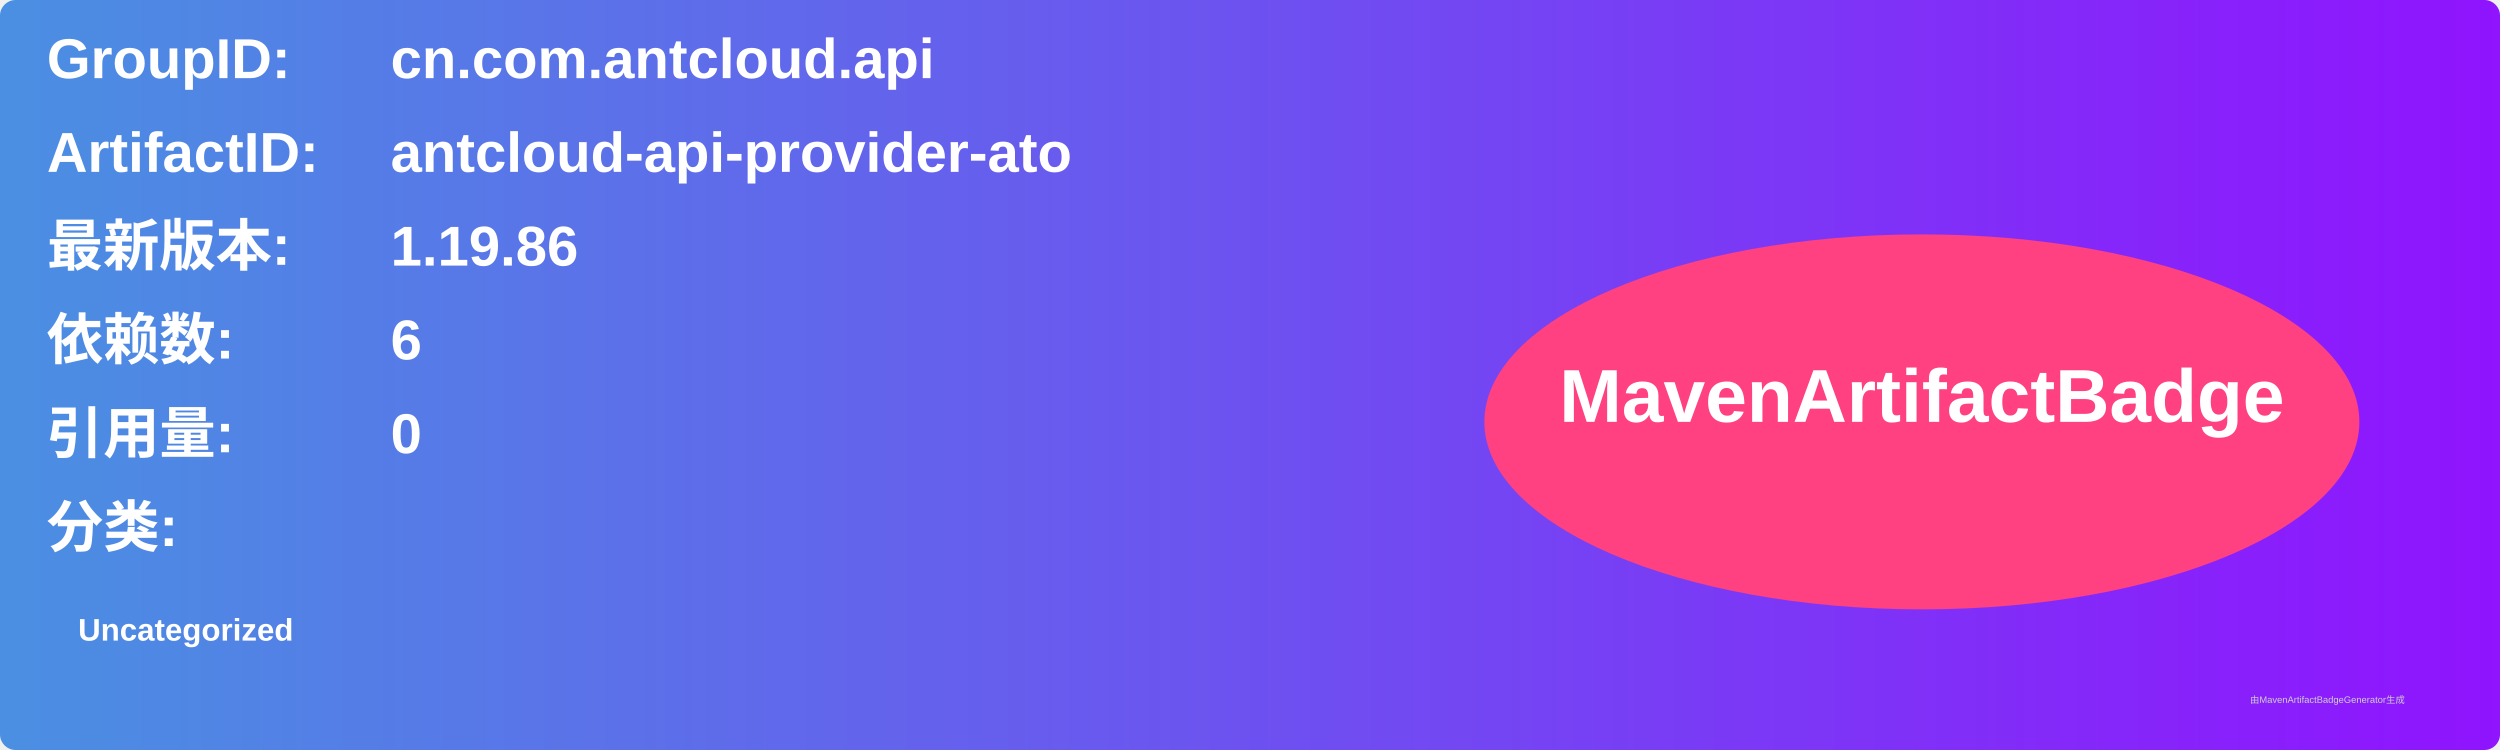
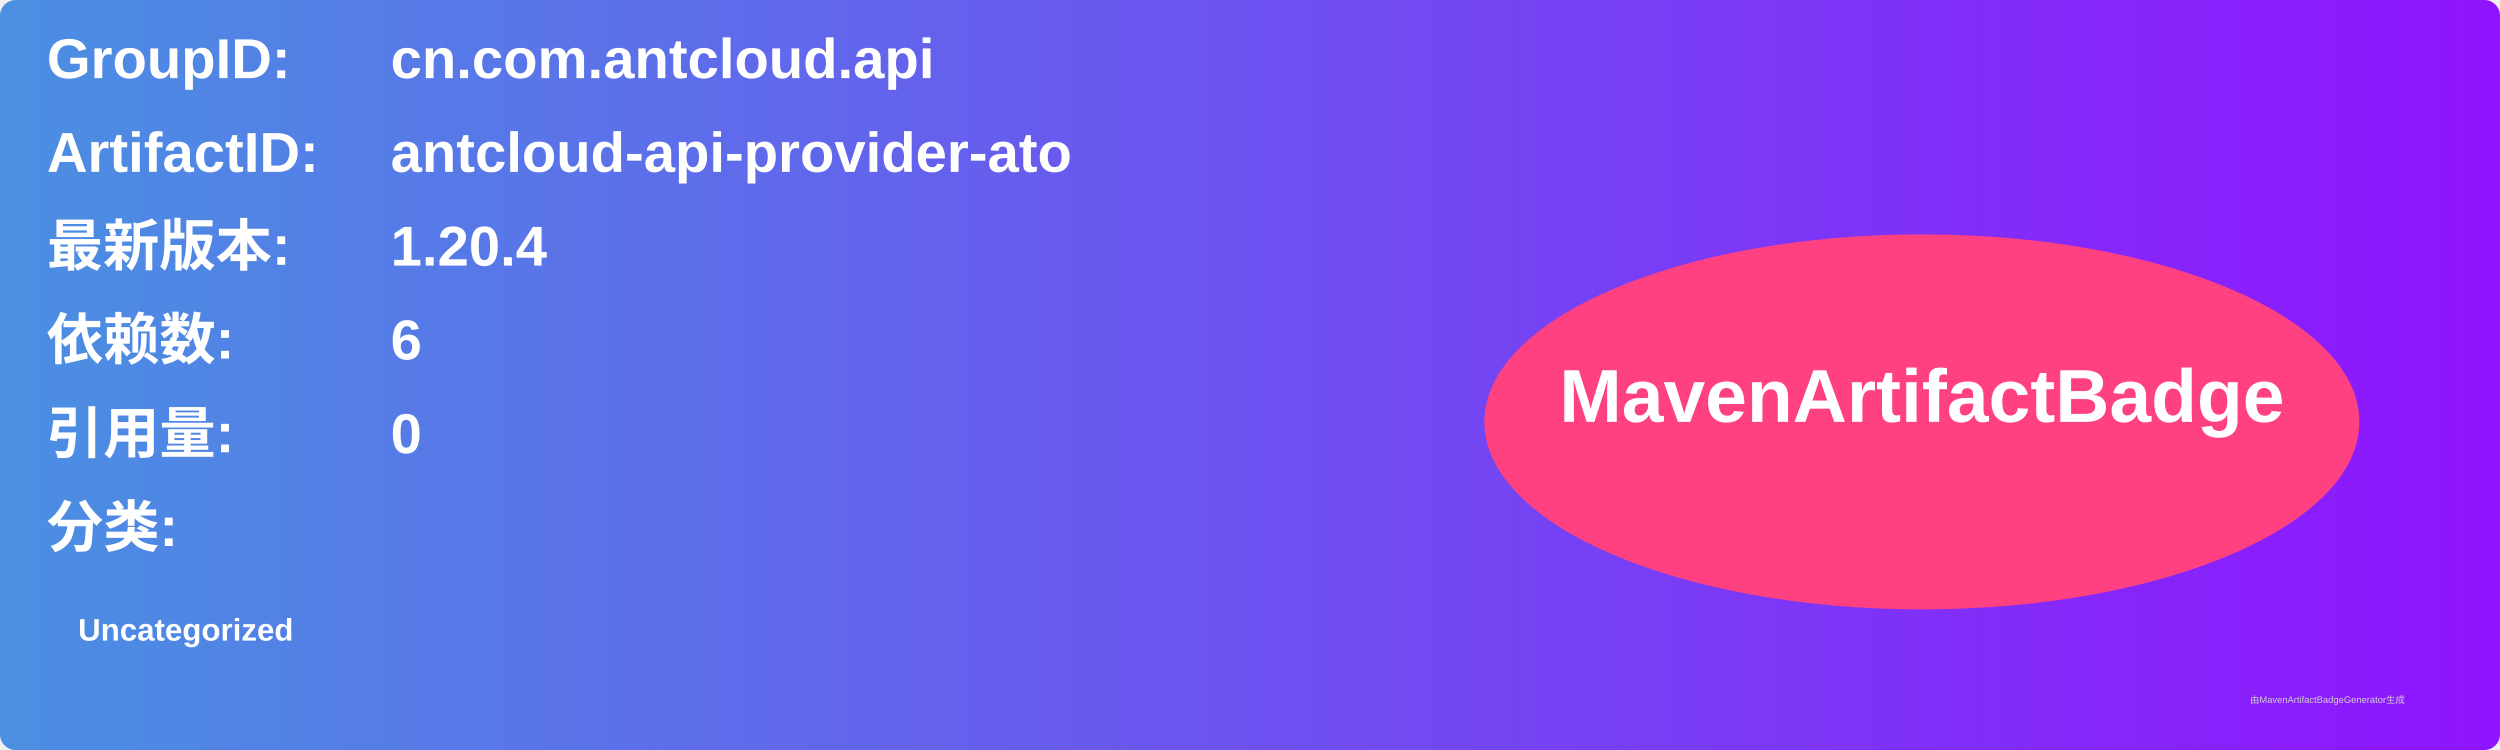
<svg xmlns="http://www.w3.org/2000/svg" width="800" height="240" viewBox="0 0 800 240">
  <linearGradient id="grad" x1="0%" y1="0%" x2="100%" y2="0%">
    <stop offset="0%" stop-color="#4a90e2" />
    <stop offset="100%" stop-color="#9013fe" />
  </linearGradient>
  <rect width="100%" height="100%" rx="5" ry="5" fill="url(#grad)" />
  <g transform="translate(15, 15)">
    <text x="0" y="10" font-family="Arial" font-size="18" fill="white" font-weight="bold" width="260">GroupID:</text>
    <text x="110" y="10" font-family="Arial" font-size="18" fill="white" font-weight="bold" width="460">cn.com.antcloud.api</text>
    <text x="0" y="40" font-family="Arial" font-size="18" fill="white" font-weight="bold" width="260">ArtifactID:</text>
    <text x="110" y="40" font-family="Arial" font-size="18" fill="white" font-weight="bold" width="460">antcloud-api-provider-ato</text>
    <text x="0" y="70" font-family="Arial" font-size="18" fill="white" font-weight="bold">最新版本:</text>
    <text x="110" y="70" font-family="Arial" font-size="18" fill="white" font-weight="bold">
-       <tspan font-weight="bold">1.19.86</tspan>
+       <tspan font-weight="bold">1.20.4</tspan>
    </text>
    <text x="0" y="100" font-family="Arial" font-size="18" fill="white" font-weight="bold">依赖数: </text>
    <text x="110" y="100" font-family="Arial" font-size="18" fill="white">
      <tspan font-weight="bold">6</tspan>
    </text>
    <text x="0" y="130" font-family="Arial" font-size="18" fill="white" font-weight="bold">引用量: </text>
    <text x="110" y="130" font-family="Arial" font-size="18" fill="white">
      <tspan font-weight="bold">0</tspan>
    </text>
    <text x="0" y="160" font-family="Arial" font-size="18" fill="white" font-weight="bold">分类:</text>
    <text x="10" y="190" font-family="Arial" font-size="10" fill="white">
      <tspan font-weight="bold">Uncategorized</tspan>
    </text>
    <ellipse cx="600" cy="120" rx="140" ry="60" fill="#ff4081" />
    <text x="600" y="120" text-anchor="middle" font-family="Arial" font-size="24" fill="white" font-weight="bold">MavenArtifactBadge</text>
  </g>
  <text x="720" y="225" font-family="Arial" font-size="3" fill="#d0d0d0">由MavenArtifactBadgeGenerator生成</text>
</svg>
